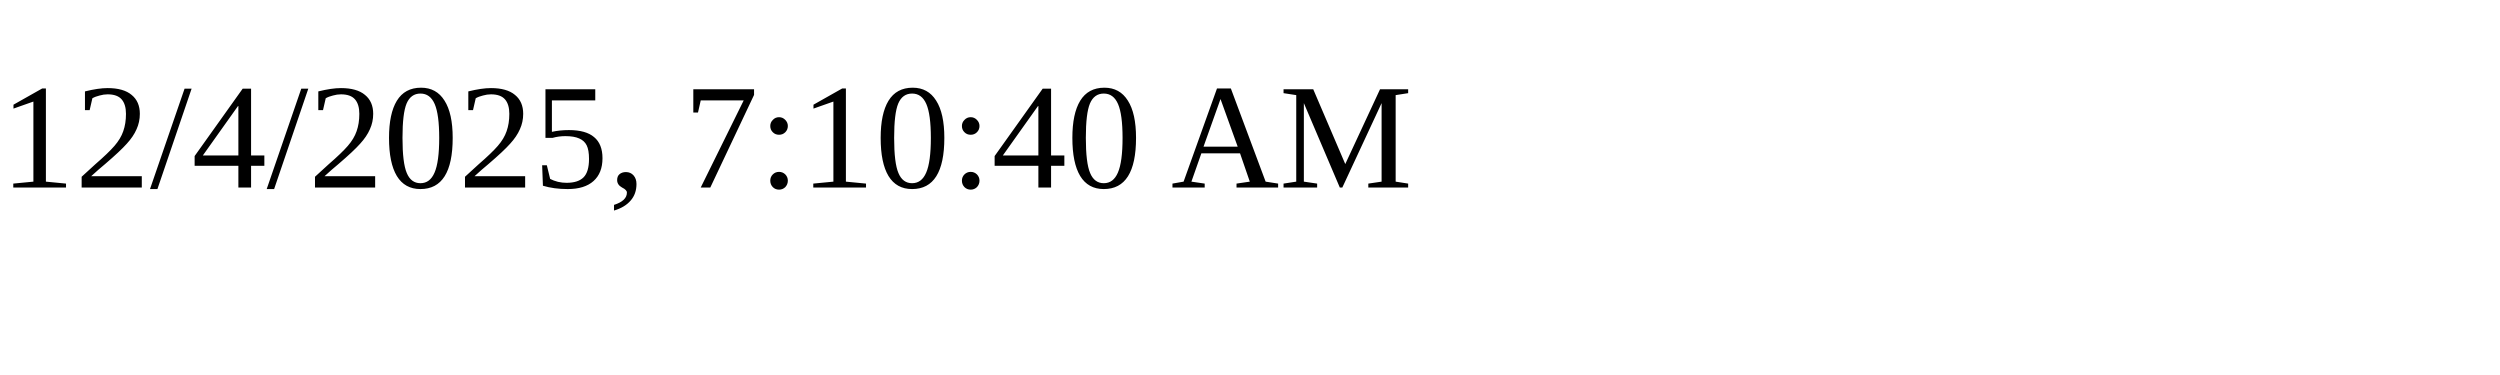
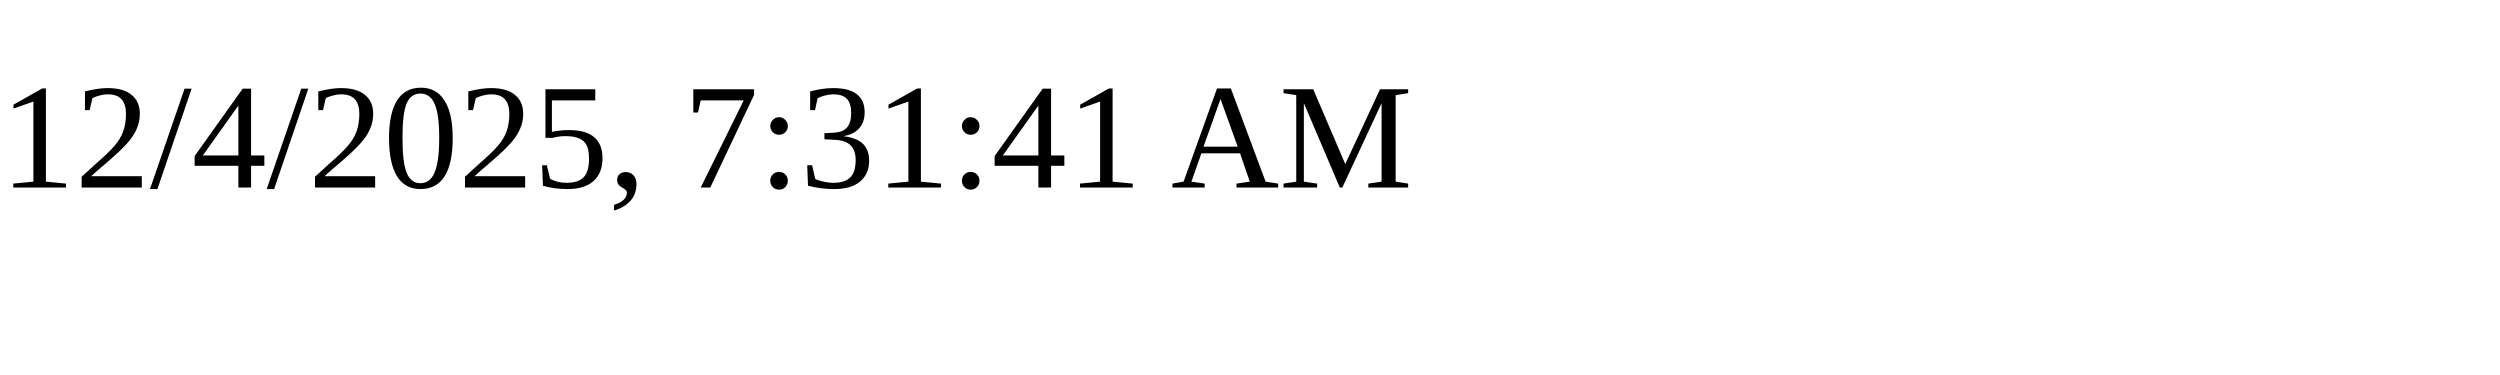
<svg xmlns="http://www.w3.org/2000/svg" height="30" width="200">
-   <text x="0" y="15">12/4/2025, 7:10:40 AM</text>
+   <text x="0" y="15">12/4/2025, 7:31:41 AM</text>
</svg>
